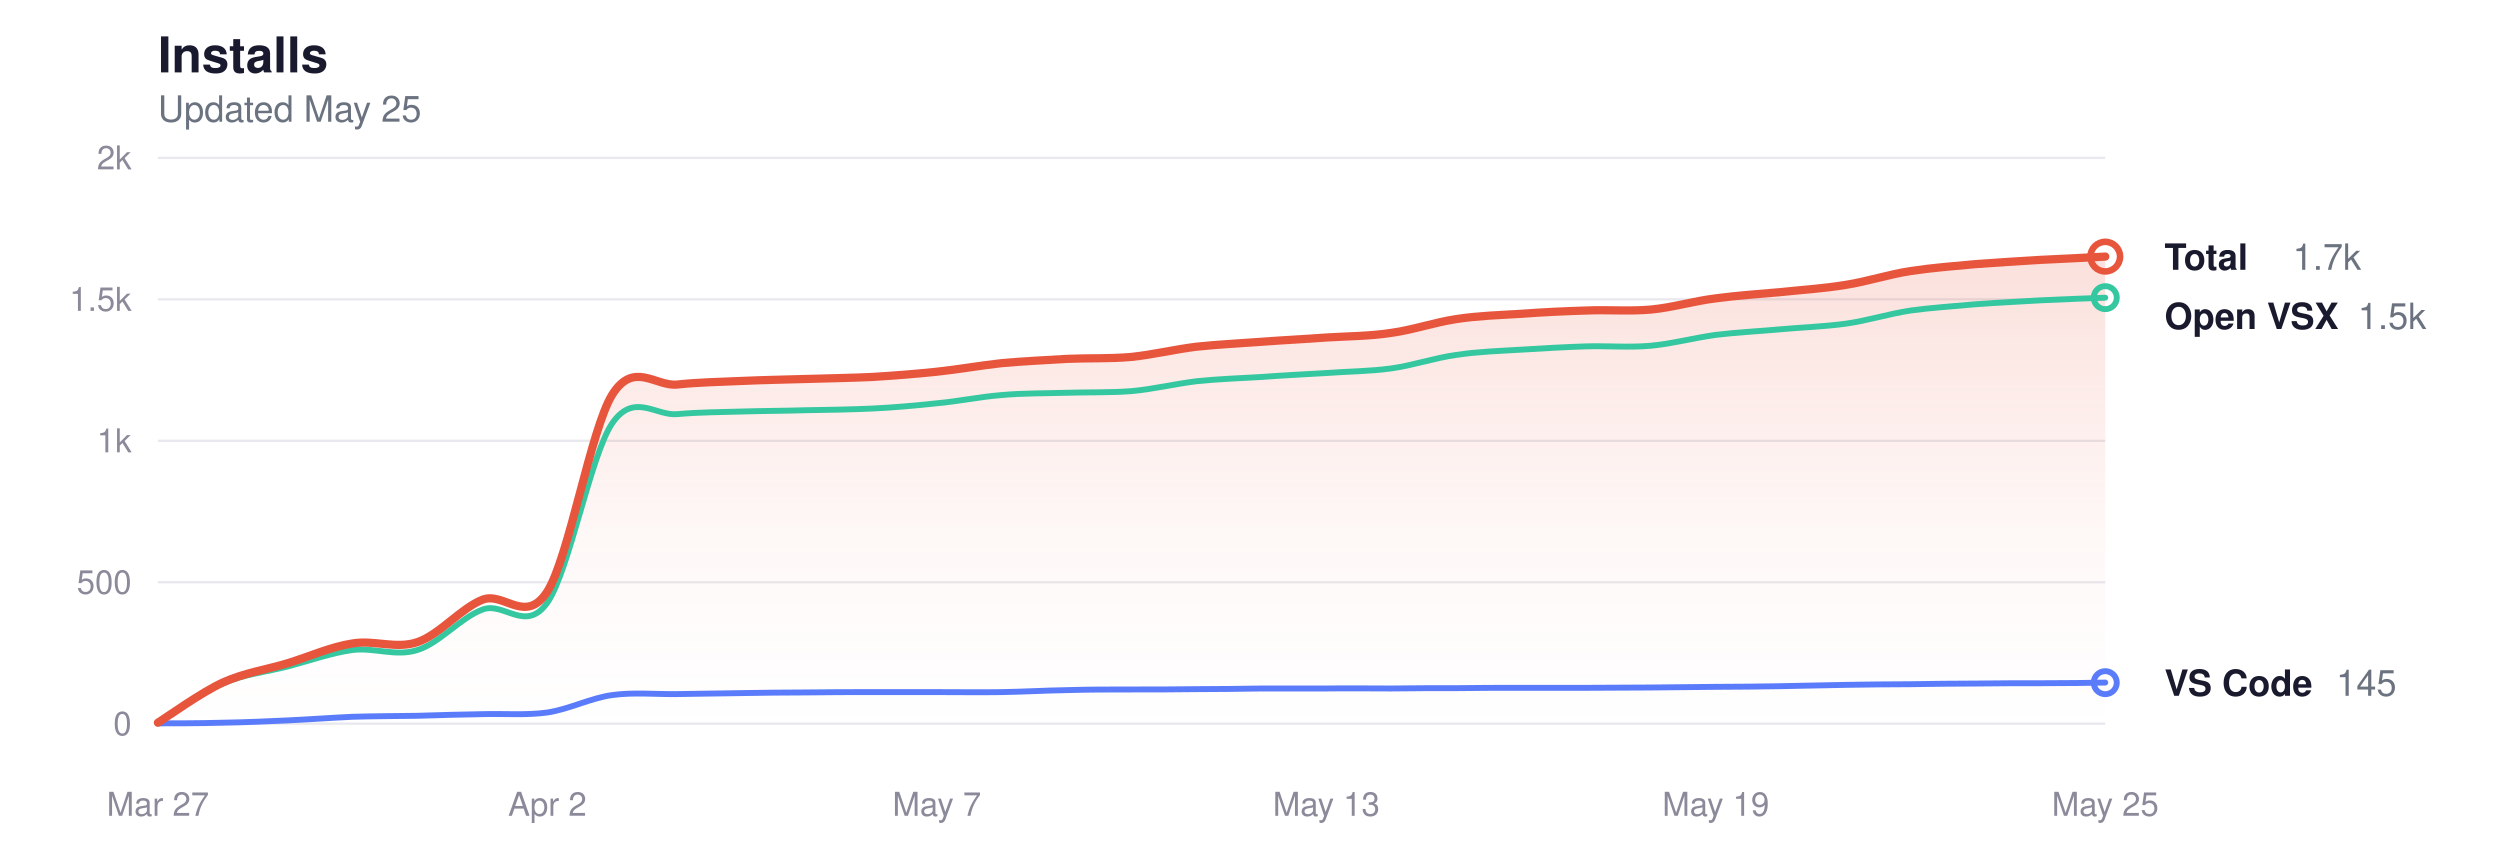
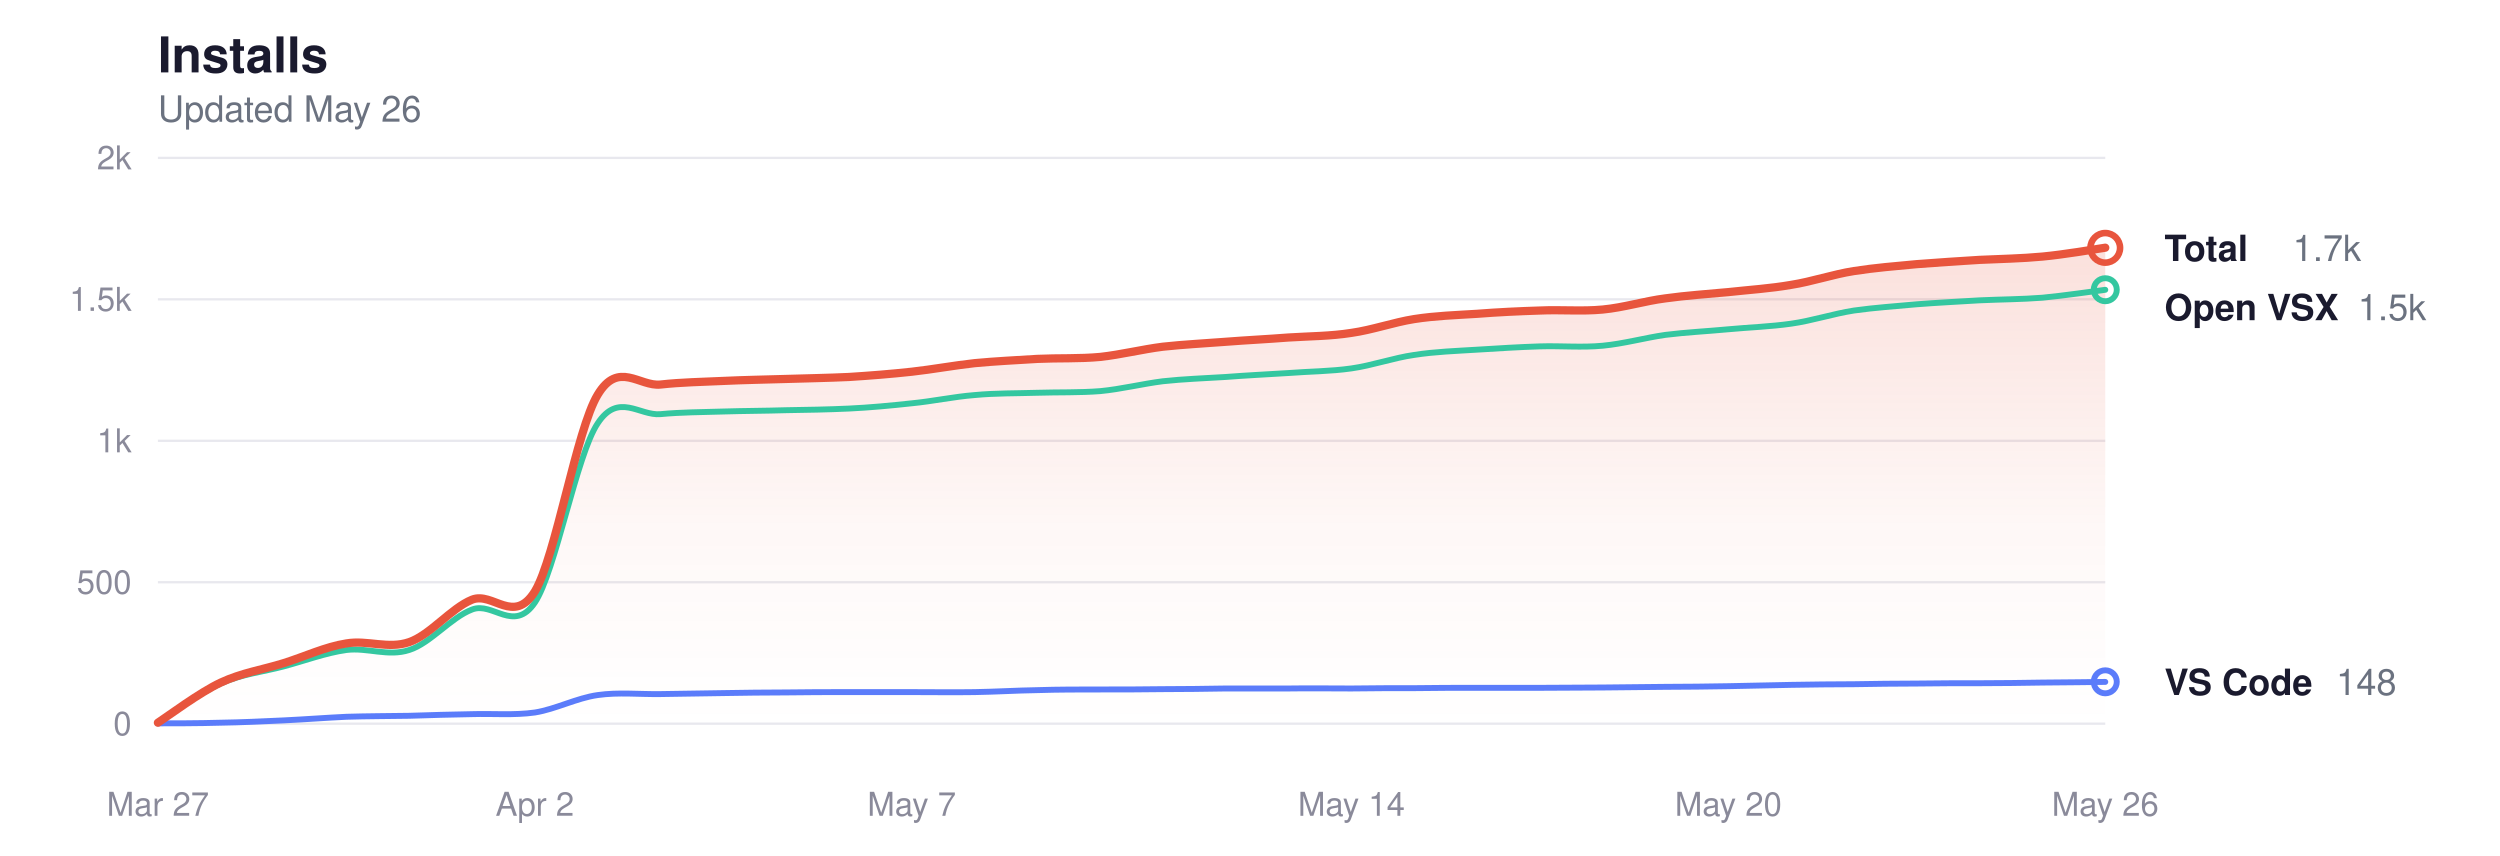
<svg xmlns="http://www.w3.org/2000/svg" viewBox="0 0 760 260" width="760" height="260" role="img" aria-label="Glassy install history">
  <style>
  svg { color-scheme: light dark; }
  .title      { fill: #1a1a2e; font-size: 15px; font-weight: 600; }
  .subtitle   { fill: #6b7280; font-size: 11px; font-weight: 400; }
  .grid       { stroke: #e8e8ee; }
  .axis-label { fill: #8a8a9a; font-size: 10px; }
  .line-total   { stroke: #e8553d; }
  .line-vscode  { stroke: #5b7cfa; }
  .line-openvsx { stroke: #34c7a0; }
  .dot-total   { fill: transparent; stroke: #e8553d; }
  .dot-vscode  { fill: transparent; stroke: #5b7cfa; }
  .dot-openvsx { fill: transparent; stroke: #34c7a0; }
  .end-label       { fill: #1a1a2e; font-size: 11px; font-weight: 600; }
  .end-value       { fill: #6b7280; font-size: 11px; font-weight: 400; }
  .area-total-top    { stop-color: #e8553d; }
  .area-total-bottom { stop-color: #e8553d; }

  @media (prefers-color-scheme: dark) {
    .title      { fill: #e2e2e8; }
    .subtitle   { fill: #8b949e; }
    .grid       { stroke: #2d2d3d; }
    .axis-label { fill: #6e7681; }
    .line-total   { stroke: #ff9b85; }
    .line-vscode  { stroke: #8da4ff; }
    .line-openvsx { stroke: #5eead4; }
    .dot-total   { stroke: #ff9b85; }
    .dot-vscode  { stroke: #8da4ff; }
    .dot-openvsx { stroke: #5eead4; }
    .end-label       { fill: #e2e2e8; }
    .end-value       { fill: #8b949e; }
    .area-total-top    { stop-color: #ff9b85; }
    .area-total-bottom { stop-color: #ff9b85; }
  }
</style>
  <defs>
    <linearGradient id="areaGrad" x1="0" y1="0" x2="0" y2="1">
      <stop offset="0%" class="area-total-top" stop-opacity="0.18" />
      <stop offset="60%" class="area-total-bottom" stop-opacity="0.04" />
      <stop offset="100%" class="area-total-bottom" stop-opacity="0" />
    </linearGradient>
  </defs>
  <text x="48" y="22" class="title" font-family="-apple-system, BlinkMacSystemFont, 'Segoe UI', Helvetica, sans-serif">Installs</text>
-   <text x="48" y="37" class="subtitle" font-family="-apple-system, BlinkMacSystemFont, 'Segoe UI', Helvetica, sans-serif">Updated May 25</text>
+   <text x="48" y="37" class="subtitle" font-family="-apple-system, BlinkMacSystemFont, 'Segoe UI', Helvetica, sans-serif">Updated May 26</text>
  <line x1="48" y1="220" x2="640" y2="220" class="grid" stroke-width="0.7" />
  <text x="40" y="223.5" class="axis-label" text-anchor="end" font-family="-apple-system, BlinkMacSystemFont, 'Segoe UI', Helvetica, sans-serif">0</text>
  <line x1="48" y1="177" x2="640" y2="177" class="grid" stroke-width="0.7" />
  <text x="40" y="180.5" class="axis-label" text-anchor="end" font-family="-apple-system, BlinkMacSystemFont, 'Segoe UI', Helvetica, sans-serif">500</text>
  <line x1="48" y1="134" x2="640" y2="134" class="grid" stroke-width="0.7" />
  <text x="40" y="137.5" class="axis-label" text-anchor="end" font-family="-apple-system, BlinkMacSystemFont, 'Segoe UI', Helvetica, sans-serif">1k</text>
  <line x1="48" y1="91" x2="640" y2="91" class="grid" stroke-width="0.7" />
  <text x="40" y="94.5" class="axis-label" text-anchor="end" font-family="-apple-system, BlinkMacSystemFont, 'Segoe UI', Helvetica, sans-serif">1.5k</text>
  <line x1="48" y1="48" x2="640" y2="48" class="grid" stroke-width="0.7" />
  <text x="40" y="51.5" class="axis-label" text-anchor="end" font-family="-apple-system, BlinkMacSystemFont, 'Segoe UI', Helvetica, sans-serif">2k</text>
  <text x="48" y="248" class="axis-label" text-anchor="middle" font-family="-apple-system, BlinkMacSystemFont, 'Segoe UI', Helvetica, sans-serif">Mar 27</text>
-   <text x="166.4" y="248" class="axis-label" text-anchor="middle" font-family="-apple-system, BlinkMacSystemFont, 'Segoe UI', Helvetica, sans-serif">Apr 2</text>
-   <text x="284.8" y="248" class="axis-label" text-anchor="middle" font-family="-apple-system, BlinkMacSystemFont, 'Segoe UI', Helvetica, sans-serif">May 7</text>
-   <text x="403.2" y="248" class="axis-label" text-anchor="middle" font-family="-apple-system, BlinkMacSystemFont, 'Segoe UI', Helvetica, sans-serif">May 13</text>
-   <text x="521.6" y="248" class="axis-label" text-anchor="middle" font-family="-apple-system, BlinkMacSystemFont, 'Segoe UI', Helvetica, sans-serif">May 19</text>
-   <text x="640" y="248" class="axis-label" text-anchor="middle" font-family="-apple-system, BlinkMacSystemFont, 'Segoe UI', Helvetica, sans-serif">May 25</text>
-   <path d="M48.0,219.7 C51.3,217.6 61.2,210.5 67.7,207.5 C74.3,204.5 80.9,203.6 87.5,201.6 C94.0,199.6 100.6,196.6 107.2,195.6 C113.8,194.5 120.4,197.4 126.9,195.2 C133.5,193.0 140.1,184.9 146.7,182.3 C153.2,179.8 159.8,190.1 166.4,179.8 C173.0,169.4 179.6,130.5 186.1,120.0 C192.7,109.5 199.3,117.6 205.9,116.9 C212.4,116.2 219.0,116.1 225.6,115.8 C232.2,115.5 238.8,115.4 245.3,115.2 C251.9,115.0 258.5,114.9 265.1,114.6 C271.6,114.2 278.2,113.7 284.8,113.0 C291.4,112.3 298.0,111.1 304.5,110.4 C311.1,109.8 317.7,109.5 324.3,109.1 C330.8,108.8 337.4,109.1 344.0,108.5 C350.6,107.8 357.2,106.2 363.7,105.4 C370.3,104.7 376.9,104.4 383.5,103.9 C390.0,103.4 396.6,103.1 403.2,102.6 C409.8,102.2 416.4,102.2 422.9,101.2 C429.5,100.3 436.1,98.0 442.7,97.0 C449.2,96.0 455.8,95.8 462.4,95.4 C469.0,94.9 475.6,94.6 482.1,94.4 C488.7,94.1 495.3,94.7 501.9,94.1 C508.4,93.5 515.0,91.5 521.6,90.7 C528.2,89.8 534.8,89.4 541.3,88.8 C547.9,88.1 554.5,87.7 561.1,86.6 C567.6,85.6 574.2,83.4 580.8,82.4 C587.4,81.4 594.0,80.9 600.5,80.3 C607.1,79.8 613.7,79.4 620.3,79.0 C626.8,78.7 636.7,78.2 640.0,78.0 L640.0,220.0 L48.0,220.0 Z" fill="url(#areaGrad)" />
-   <path d="M48.0,219.7 C51.3,217.7 61.2,210.6 67.7,207.8 C74.3,204.9 80.9,204.3 87.5,202.6 C94.0,200.9 100.6,198.5 107.2,197.6 C113.8,196.8 120.4,199.7 126.9,197.6 C133.5,195.6 140.1,187.7 146.7,185.3 C153.2,182.8 159.8,192.6 166.4,183.2 C173.0,173.8 179.6,138.2 186.1,128.7 C192.7,119.1 199.3,126.5 205.9,125.9 C212.4,125.3 219.0,125.3 225.6,125.1 C232.2,124.9 238.8,124.9 245.3,124.7 C251.9,124.6 258.5,124.5 265.1,124.2 C271.6,123.9 278.2,123.3 284.8,122.6 C291.4,122.0 298.0,120.6 304.5,120.1 C311.1,119.5 317.7,119.6 324.3,119.4 C330.8,119.2 337.4,119.4 344.0,118.9 C350.6,118.3 357.2,116.7 363.7,115.9 C370.3,115.2 376.9,115.0 383.5,114.6 C390.0,114.1 396.6,113.8 403.2,113.4 C409.8,112.9 416.4,112.9 422.9,112.0 C429.5,111.1 436.1,108.8 442.7,107.9 C449.2,106.9 455.8,106.7 462.4,106.3 C469.0,105.9 475.6,105.5 482.1,105.3 C488.7,105.1 495.3,105.7 501.9,105.1 C508.4,104.5 515.0,102.7 521.6,101.8 C528.2,101.0 534.8,100.7 541.3,100.1 C547.9,99.5 554.5,99.3 561.1,98.4 C567.6,97.5 574.2,95.4 580.8,94.4 C587.4,93.5 594.0,93.1 600.5,92.5 C607.1,92.0 613.7,91.7 620.3,91.3 C626.8,91.0 636.7,90.6 640.0,90.5" fill="none" class="line-openvsx" stroke-width="1.8" stroke-linecap="round" stroke-linejoin="round" />
-   <path d="M48.0,219.9 C51.3,219.9 61.2,219.9 67.7,219.7 C74.3,219.6 80.9,219.3 87.5,219.0 C94.0,218.7 100.6,218.2 107.2,217.9 C113.8,217.7 120.4,217.7 126.9,217.6 C133.5,217.4 140.1,217.2 146.7,217.1 C153.2,216.9 159.8,217.5 166.4,216.6 C173.0,215.6 179.6,212.2 186.1,211.3 C192.7,210.4 199.3,211.1 205.9,211.0 C212.4,210.9 219.0,210.8 225.6,210.7 C232.2,210.6 238.8,210.5 245.3,210.5 C251.9,210.4 258.5,210.4 265.1,210.4 C271.6,210.4 278.2,210.4 284.8,210.4 C291.4,210.4 298.0,210.5 304.5,210.4 C311.1,210.3 317.7,209.9 324.3,209.8 C330.8,209.6 337.4,209.6 344.0,209.6 C350.6,209.6 357.2,209.6 363.7,209.5 C370.3,209.5 376.9,209.4 383.5,209.3 C390.0,209.3 396.6,209.3 403.2,209.3 C409.8,209.2 416.4,209.3 422.9,209.3 C429.5,209.2 436.1,209.2 442.7,209.2 C449.2,209.1 455.8,209.1 462.4,209.1 C469.0,209.1 475.6,209.1 482.1,209.1 C488.7,209.1 495.3,209.0 501.9,209.0 C508.4,208.9 515.0,208.9 521.6,208.8 C528.2,208.8 534.8,208.7 541.3,208.6 C547.9,208.5 554.5,208.3 561.1,208.2 C567.6,208.1 574.2,208.0 580.8,208.0 C587.4,207.9 594.0,207.8 600.5,207.8 C607.1,207.7 613.7,207.7 620.3,207.7 C626.8,207.7 636.7,207.6 640.0,207.5" fill="none" class="line-vscode" stroke-width="1.8" stroke-linecap="round" stroke-linejoin="round" />
-   <path d="M48.0,219.7 C51.3,217.6 61.2,210.5 67.7,207.5 C74.3,204.5 80.9,203.6 87.5,201.6 C94.0,199.6 100.6,196.6 107.2,195.6 C113.8,194.5 120.4,197.4 126.9,195.2 C133.5,193.0 140.1,184.9 146.7,182.3 C153.2,179.8 159.8,190.1 166.4,179.8 C173.0,169.4 179.6,130.5 186.1,120.0 C192.7,109.5 199.3,117.6 205.9,116.9 C212.4,116.2 219.0,116.1 225.6,115.8 C232.2,115.5 238.8,115.4 245.3,115.2 C251.9,115.0 258.5,114.9 265.1,114.6 C271.6,114.2 278.2,113.7 284.8,113.0 C291.4,112.3 298.0,111.1 304.5,110.4 C311.1,109.8 317.7,109.5 324.3,109.1 C330.8,108.8 337.4,109.1 344.0,108.5 C350.6,107.8 357.2,106.2 363.7,105.4 C370.3,104.7 376.9,104.4 383.5,103.9 C390.0,103.4 396.6,103.1 403.2,102.6 C409.8,102.2 416.4,102.2 422.9,101.2 C429.5,100.3 436.1,98.0 442.7,97.0 C449.2,96.0 455.8,95.8 462.4,95.4 C469.0,94.9 475.6,94.6 482.1,94.4 C488.7,94.1 495.3,94.7 501.9,94.1 C508.4,93.5 515.0,91.5 521.6,90.7 C528.2,89.8 534.8,89.4 541.3,88.8 C547.9,88.1 554.5,87.7 561.1,86.6 C567.6,85.6 574.2,83.4 580.8,82.4 C587.4,81.4 594.0,80.9 600.5,80.3 C607.1,79.8 613.7,79.4 620.3,79.0 C626.8,78.7 636.7,78.2 640.0,78.0" fill="none" class="line-total" stroke-width="2.5" stroke-linecap="round" stroke-linejoin="round" />
-   <circle cx="640" cy="78.014" r="4.5" class="dot-total" stroke-width="2" />
-   <text x="658" y="82.014" class="end-label" font-family="-apple-system, BlinkMacSystemFont, 'Segoe UI', Helvetica, sans-serif">Total</text>
-   <text x="697" y="82.014" class="end-value" font-family="-apple-system, BlinkMacSystemFont, 'Segoe UI', Helvetica, sans-serif">1.7k</text>
-   <circle cx="640" cy="90.484" r="3.5" class="dot-openvsx" stroke-width="1.8" />
-   <text x="658" y="100.014" class="end-label" font-family="-apple-system, BlinkMacSystemFont, 'Segoe UI', Helvetica, sans-serif">Open VSX</text>
-   <text x="716.8" y="100.014" class="end-value" font-family="-apple-system, BlinkMacSystemFont, 'Segoe UI', Helvetica, sans-serif">1.5k</text>
-   <circle cx="640" cy="207.53" r="3.5" class="dot-vscode" stroke-width="1.8" />
-   <text x="658" y="211.53" class="end-label" font-family="-apple-system, BlinkMacSystemFont, 'Segoe UI', Helvetica, sans-serif">VS Code</text>
-   <text x="710.2" y="211.53" class="end-value" font-family="-apple-system, BlinkMacSystemFont, 'Segoe UI', Helvetica, sans-serif">145</text>
+   <text x="162.581" y="248" class="axis-label" text-anchor="middle" font-family="-apple-system, BlinkMacSystemFont, 'Segoe UI', Helvetica, sans-serif">Apr 2</text>
+   <text x="277.161" y="248" class="axis-label" text-anchor="middle" font-family="-apple-system, BlinkMacSystemFont, 'Segoe UI', Helvetica, sans-serif">May 7</text>
+   <text x="410.839" y="248" class="axis-label" text-anchor="middle" font-family="-apple-system, BlinkMacSystemFont, 'Segoe UI', Helvetica, sans-serif">May 14</text>
+   <text x="525.419" y="248" class="axis-label" text-anchor="middle" font-family="-apple-system, BlinkMacSystemFont, 'Segoe UI', Helvetica, sans-serif">May 20</text>
+   <text x="640" y="248" class="axis-label" text-anchor="middle" font-family="-apple-system, BlinkMacSystemFont, 'Segoe UI', Helvetica, sans-serif">May 26</text>
+   <path d="M48.0,219.7 C51.2,217.6 60.7,210.5 67.1,207.5 C73.5,204.5 79.8,203.6 86.2,201.6 C92.6,199.6 98.9,196.6 105.3,195.6 C111.7,194.5 118.0,197.4 124.4,195.2 C130.8,193.0 137.1,184.9 143.5,182.3 C149.8,179.8 156.2,190.1 162.6,179.8 C168.9,169.4 175.3,130.5 181.7,120.0 C188.0,109.5 194.4,117.6 200.8,116.9 C207.1,116.2 213.5,116.1 219.9,115.8 C226.2,115.5 232.6,115.4 239.0,115.2 C245.3,115.0 251.7,114.9 258.1,114.6 C264.4,114.2 270.8,113.7 277.2,113.0 C283.5,112.3 289.9,111.1 296.3,110.4 C302.6,109.8 309.0,109.5 315.4,109.1 C321.7,108.8 328.1,109.1 334.5,108.5 C340.8,107.8 347.2,106.2 353.5,105.4 C359.9,104.7 366.3,104.4 372.6,103.9 C379.0,103.4 385.4,103.1 391.7,102.6 C398.1,102.2 404.5,102.2 410.8,101.2 C417.2,100.3 423.6,98.0 429.9,97.0 C436.3,96.0 442.7,95.8 449.0,95.4 C455.4,94.9 461.8,94.6 468.1,94.4 C474.5,94.1 480.9,94.7 487.2,94.1 C493.6,93.5 500.0,91.5 506.3,90.7 C512.7,89.8 519.1,89.4 525.4,88.8 C531.8,88.1 538.2,87.7 544.5,86.6 C550.9,85.6 557.2,83.4 563.6,82.4 C570.0,81.4 576.3,80.9 582.7,80.3 C589.1,79.8 595.4,79.4 601.8,79.0 C608.2,78.7 614.5,78.6 620.9,78.0 C627.3,77.4 636.8,75.8 640.0,75.3 L640.0,220.0 L48.0,220.0 Z" fill="url(#areaGrad)" />
+   <path d="M48.0,219.7 C51.2,217.7 60.7,210.6 67.1,207.8 C73.5,204.9 79.8,204.3 86.2,202.6 C92.6,200.9 98.9,198.5 105.3,197.6 C111.7,196.8 118.0,199.7 124.4,197.6 C130.8,195.6 137.1,187.7 143.5,185.3 C149.8,182.8 156.2,192.6 162.6,183.2 C168.9,173.8 175.3,138.2 181.7,128.7 C188.0,119.1 194.4,126.5 200.8,125.9 C207.1,125.3 213.5,125.3 219.9,125.1 C226.2,124.9 232.6,124.9 239.0,124.7 C245.3,124.6 251.7,124.5 258.1,124.2 C264.4,123.9 270.8,123.3 277.2,122.6 C283.5,122.0 289.9,120.6 296.3,120.1 C302.6,119.5 309.0,119.6 315.4,119.4 C321.7,119.2 328.1,119.4 334.5,118.9 C340.8,118.3 347.2,116.7 353.5,115.9 C359.9,115.2 366.3,115.0 372.6,114.6 C379.0,114.1 385.4,113.8 391.7,113.4 C398.1,112.9 404.5,112.9 410.8,112.0 C417.2,111.1 423.6,108.8 429.9,107.9 C436.3,106.9 442.7,106.7 449.0,106.3 C455.4,105.9 461.8,105.5 468.1,105.3 C474.5,105.1 480.9,105.7 487.2,105.1 C493.6,104.5 500.0,102.7 506.3,101.8 C512.7,101.0 519.1,100.7 525.4,100.1 C531.8,99.5 538.2,99.3 544.5,98.4 C550.9,97.5 557.2,95.4 563.6,94.4 C570.0,93.5 576.3,93.1 582.7,92.5 C589.1,92.0 595.4,91.7 601.8,91.3 C608.2,91.0 614.5,91.0 620.9,90.5 C627.3,89.9 636.8,88.5 640.0,88.1" fill="none" class="line-openvsx" stroke-width="1.8" stroke-linecap="round" stroke-linejoin="round" />
+   <path d="M48.0,219.9 C51.2,219.9 60.7,219.9 67.1,219.7 C73.5,219.6 79.8,219.3 86.2,219.0 C92.6,218.7 98.9,218.2 105.3,217.9 C111.7,217.7 118.0,217.7 124.4,217.6 C130.8,217.4 137.1,217.2 143.5,217.1 C149.8,216.9 156.2,217.5 162.6,216.6 C168.9,215.6 175.3,212.2 181.7,211.3 C188.0,210.4 194.4,211.1 200.8,211.0 C207.1,210.9 213.5,210.8 219.9,210.7 C226.2,210.6 232.6,210.5 239.0,210.5 C245.3,210.4 251.7,210.4 258.1,210.4 C264.4,210.4 270.8,210.4 277.2,210.4 C283.5,210.4 289.9,210.5 296.3,210.4 C302.6,210.3 309.0,209.9 315.4,209.8 C321.7,209.6 328.1,209.6 334.5,209.6 C340.8,209.6 347.2,209.6 353.5,209.5 C359.9,209.5 366.3,209.4 372.6,209.3 C379.0,209.3 385.4,209.3 391.7,209.3 C398.1,209.2 404.5,209.3 410.8,209.3 C417.2,209.2 423.6,209.2 429.9,209.2 C436.3,209.1 442.7,209.1 449.0,209.1 C455.4,209.1 461.8,209.1 468.1,209.1 C474.5,209.1 480.9,209.0 487.2,209.0 C493.6,208.9 500.0,208.9 506.3,208.8 C512.7,208.8 519.1,208.7 525.4,208.6 C531.8,208.5 538.2,208.3 544.5,208.2 C550.9,208.1 557.2,208.0 563.6,208.0 C570.0,207.9 576.3,207.8 582.7,207.8 C589.1,207.7 595.4,207.7 601.8,207.7 C608.2,207.7 614.5,207.6 620.9,207.5 C627.3,207.5 636.8,207.3 640.0,207.3" fill="none" class="line-vscode" stroke-width="1.8" stroke-linecap="round" stroke-linejoin="round" />
+   <path d="M48.0,219.7 C51.2,217.6 60.7,210.5 67.1,207.5 C73.5,204.5 79.8,203.6 86.2,201.6 C92.6,199.6 98.9,196.6 105.3,195.6 C111.7,194.5 118.0,197.4 124.4,195.2 C130.8,193.0 137.1,184.9 143.5,182.3 C149.8,179.8 156.2,190.1 162.6,179.8 C168.9,169.4 175.3,130.5 181.7,120.0 C188.0,109.5 194.4,117.6 200.8,116.9 C207.1,116.2 213.5,116.1 219.9,115.8 C226.2,115.5 232.6,115.4 239.0,115.2 C245.3,115.0 251.7,114.9 258.1,114.6 C264.4,114.2 270.8,113.7 277.2,113.0 C283.5,112.3 289.9,111.1 296.3,110.4 C302.6,109.8 309.0,109.5 315.4,109.1 C321.7,108.8 328.1,109.1 334.5,108.5 C340.8,107.8 347.2,106.2 353.5,105.4 C359.9,104.7 366.3,104.4 372.6,103.9 C379.0,103.4 385.4,103.1 391.7,102.6 C398.1,102.2 404.5,102.2 410.8,101.2 C417.2,100.3 423.6,98.0 429.9,97.0 C436.3,96.0 442.7,95.8 449.0,95.4 C455.4,94.9 461.8,94.6 468.1,94.4 C474.5,94.1 480.9,94.7 487.2,94.1 C493.6,93.5 500.0,91.5 506.3,90.7 C512.7,89.8 519.1,89.4 525.4,88.8 C531.8,88.1 538.2,87.7 544.5,86.6 C550.9,85.6 557.2,83.4 563.6,82.4 C570.0,81.4 576.3,80.9 582.7,80.3 C589.1,79.8 595.4,79.4 601.8,79.0 C608.2,78.7 614.5,78.6 620.9,78.0 C627.3,77.4 636.8,75.8 640.0,75.3" fill="none" class="line-total" stroke-width="2.5" stroke-linecap="round" stroke-linejoin="round" />
+   <circle cx="640" cy="75.348" r="4.5" class="dot-total" stroke-width="2" />
+   <text x="658" y="79.348" class="end-label" font-family="-apple-system, BlinkMacSystemFont, 'Segoe UI', Helvetica, sans-serif">Total</text>
+   <text x="697" y="79.348" class="end-value" font-family="-apple-system, BlinkMacSystemFont, 'Segoe UI', Helvetica, sans-serif">1.7k</text>
+   <circle cx="640" cy="88.076" r="3.5" class="dot-openvsx" stroke-width="1.8" />
+   <text x="658" y="97.348" class="end-label" font-family="-apple-system, BlinkMacSystemFont, 'Segoe UI', Helvetica, sans-serif">Open VSX</text>
+   <text x="716.8" y="97.348" class="end-value" font-family="-apple-system, BlinkMacSystemFont, 'Segoe UI', Helvetica, sans-serif">1.5k</text>
+   <circle cx="640" cy="207.272" r="3.5" class="dot-vscode" stroke-width="1.8" />
+   <text x="658" y="211.272" class="end-label" font-family="-apple-system, BlinkMacSystemFont, 'Segoe UI', Helvetica, sans-serif">VS Code</text>
+   <text x="710.2" y="211.272" class="end-value" font-family="-apple-system, BlinkMacSystemFont, 'Segoe UI', Helvetica, sans-serif">148</text>
</svg>
